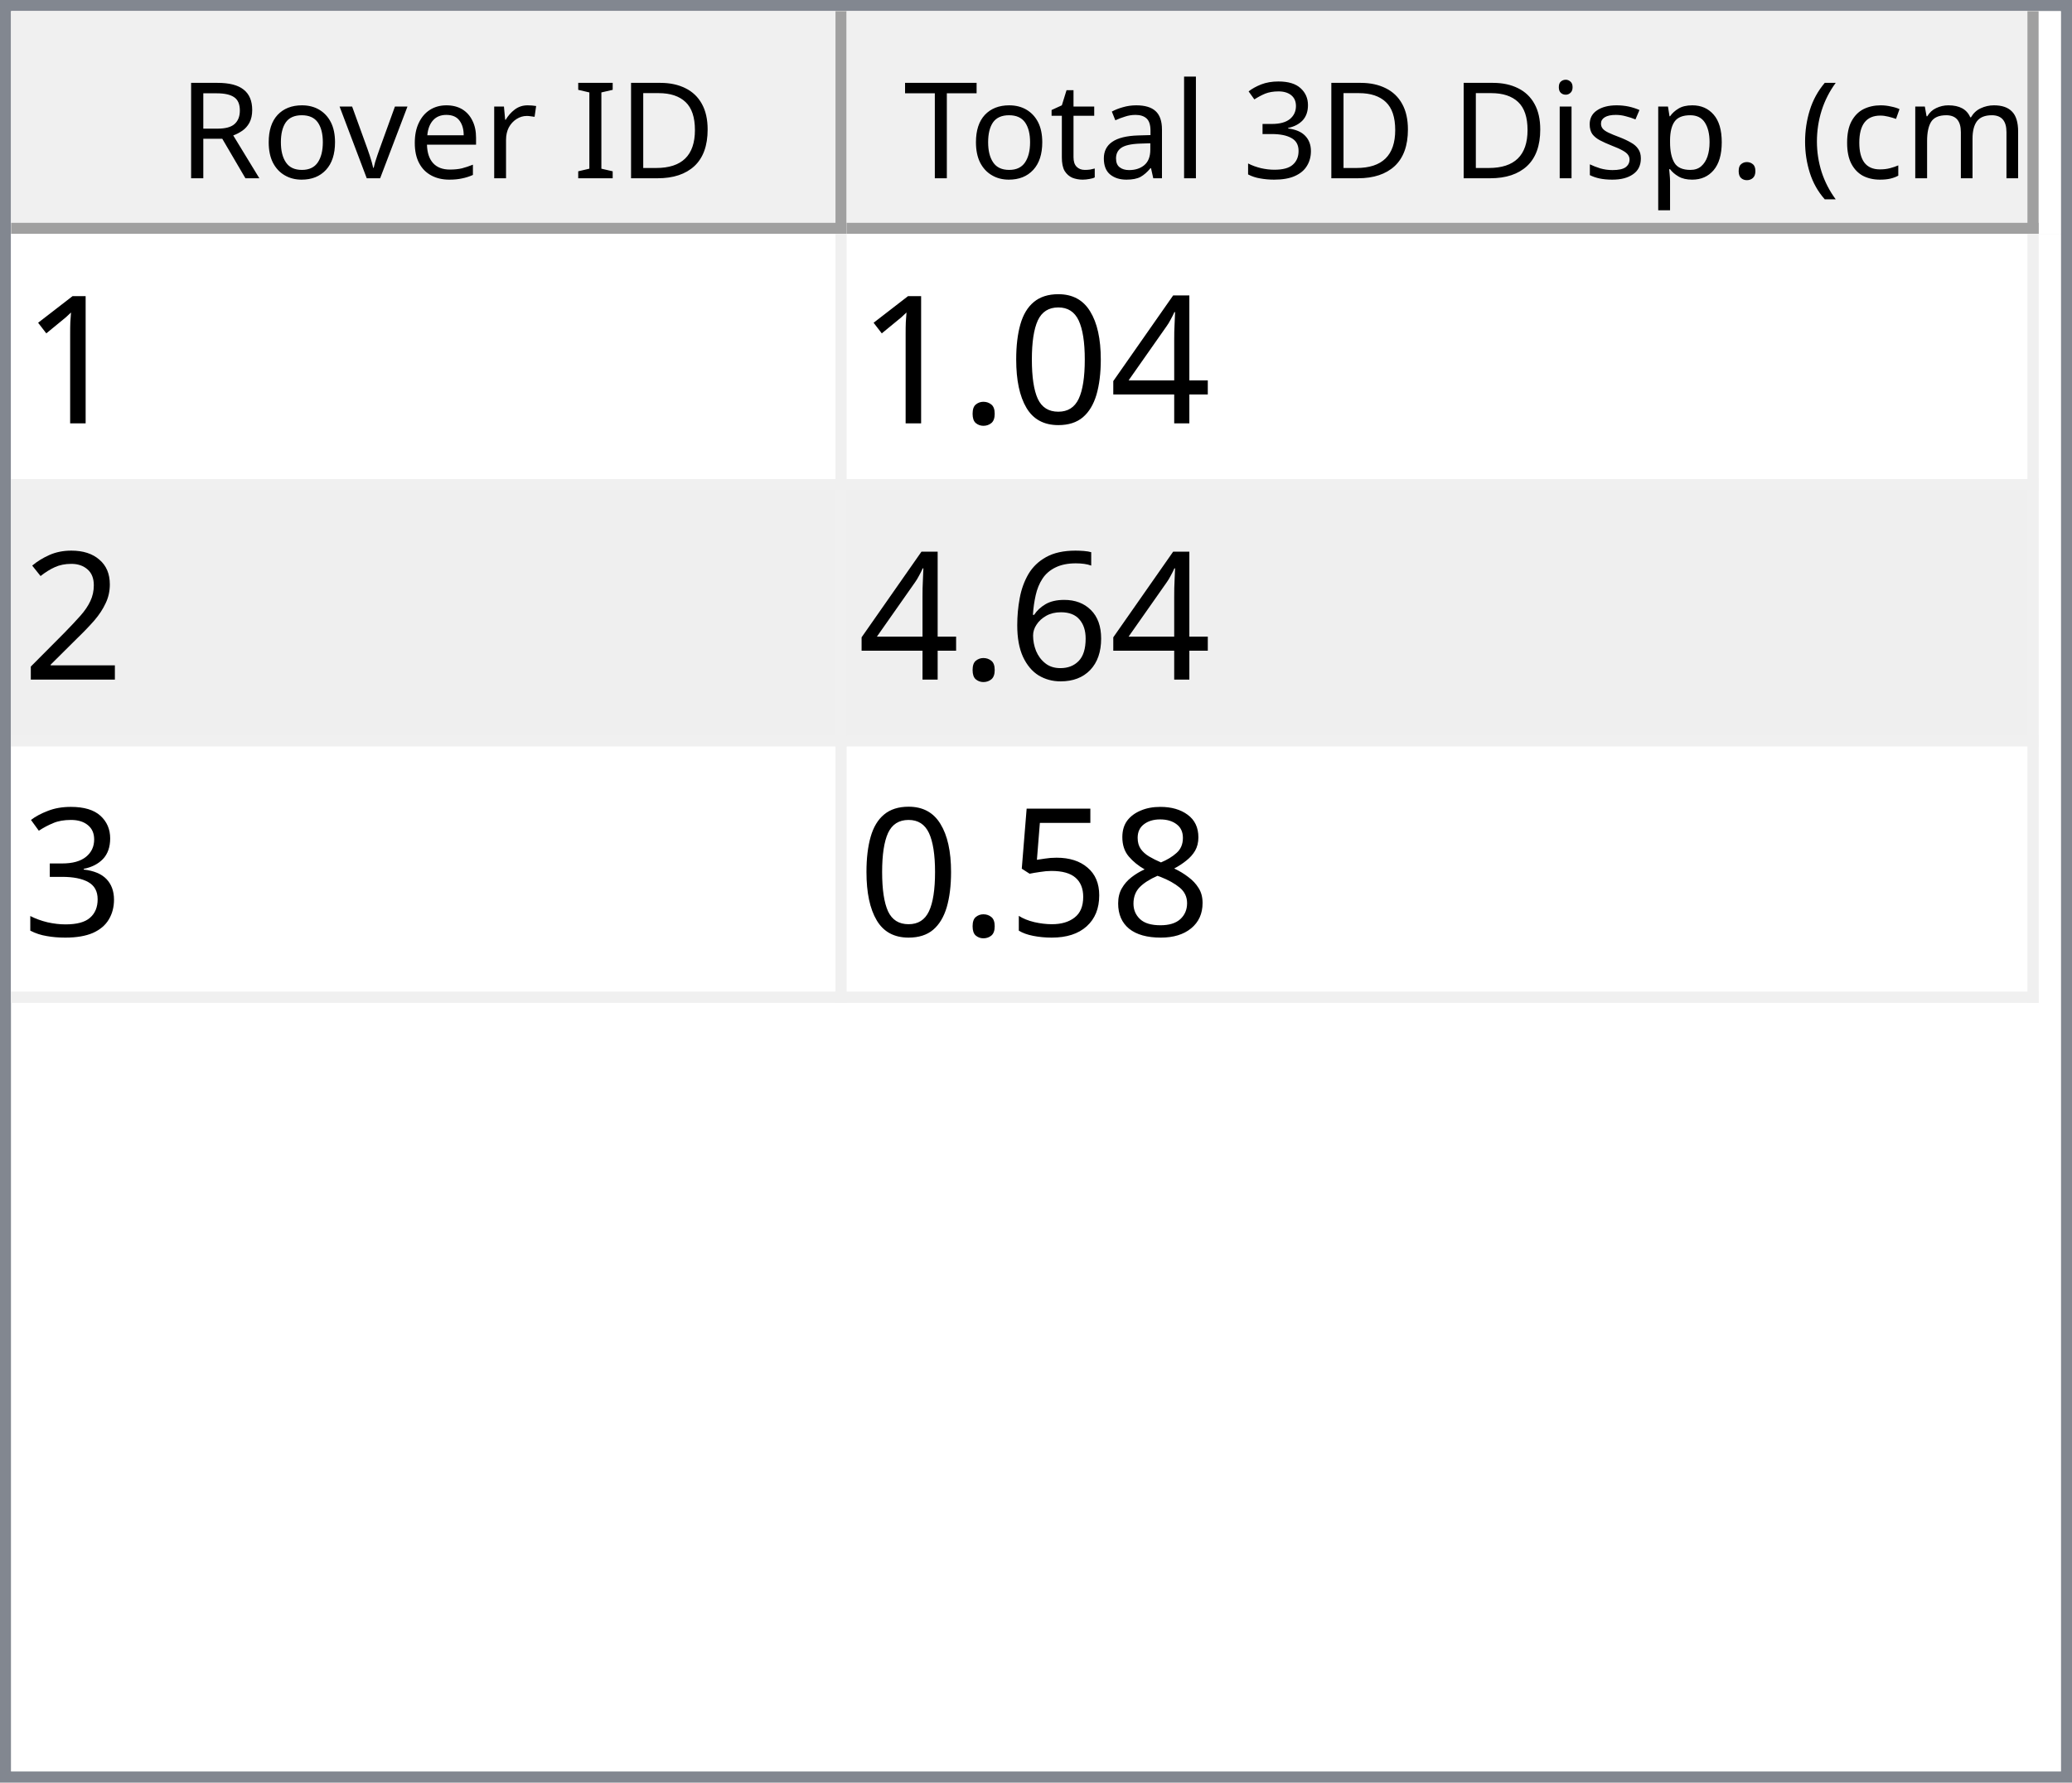
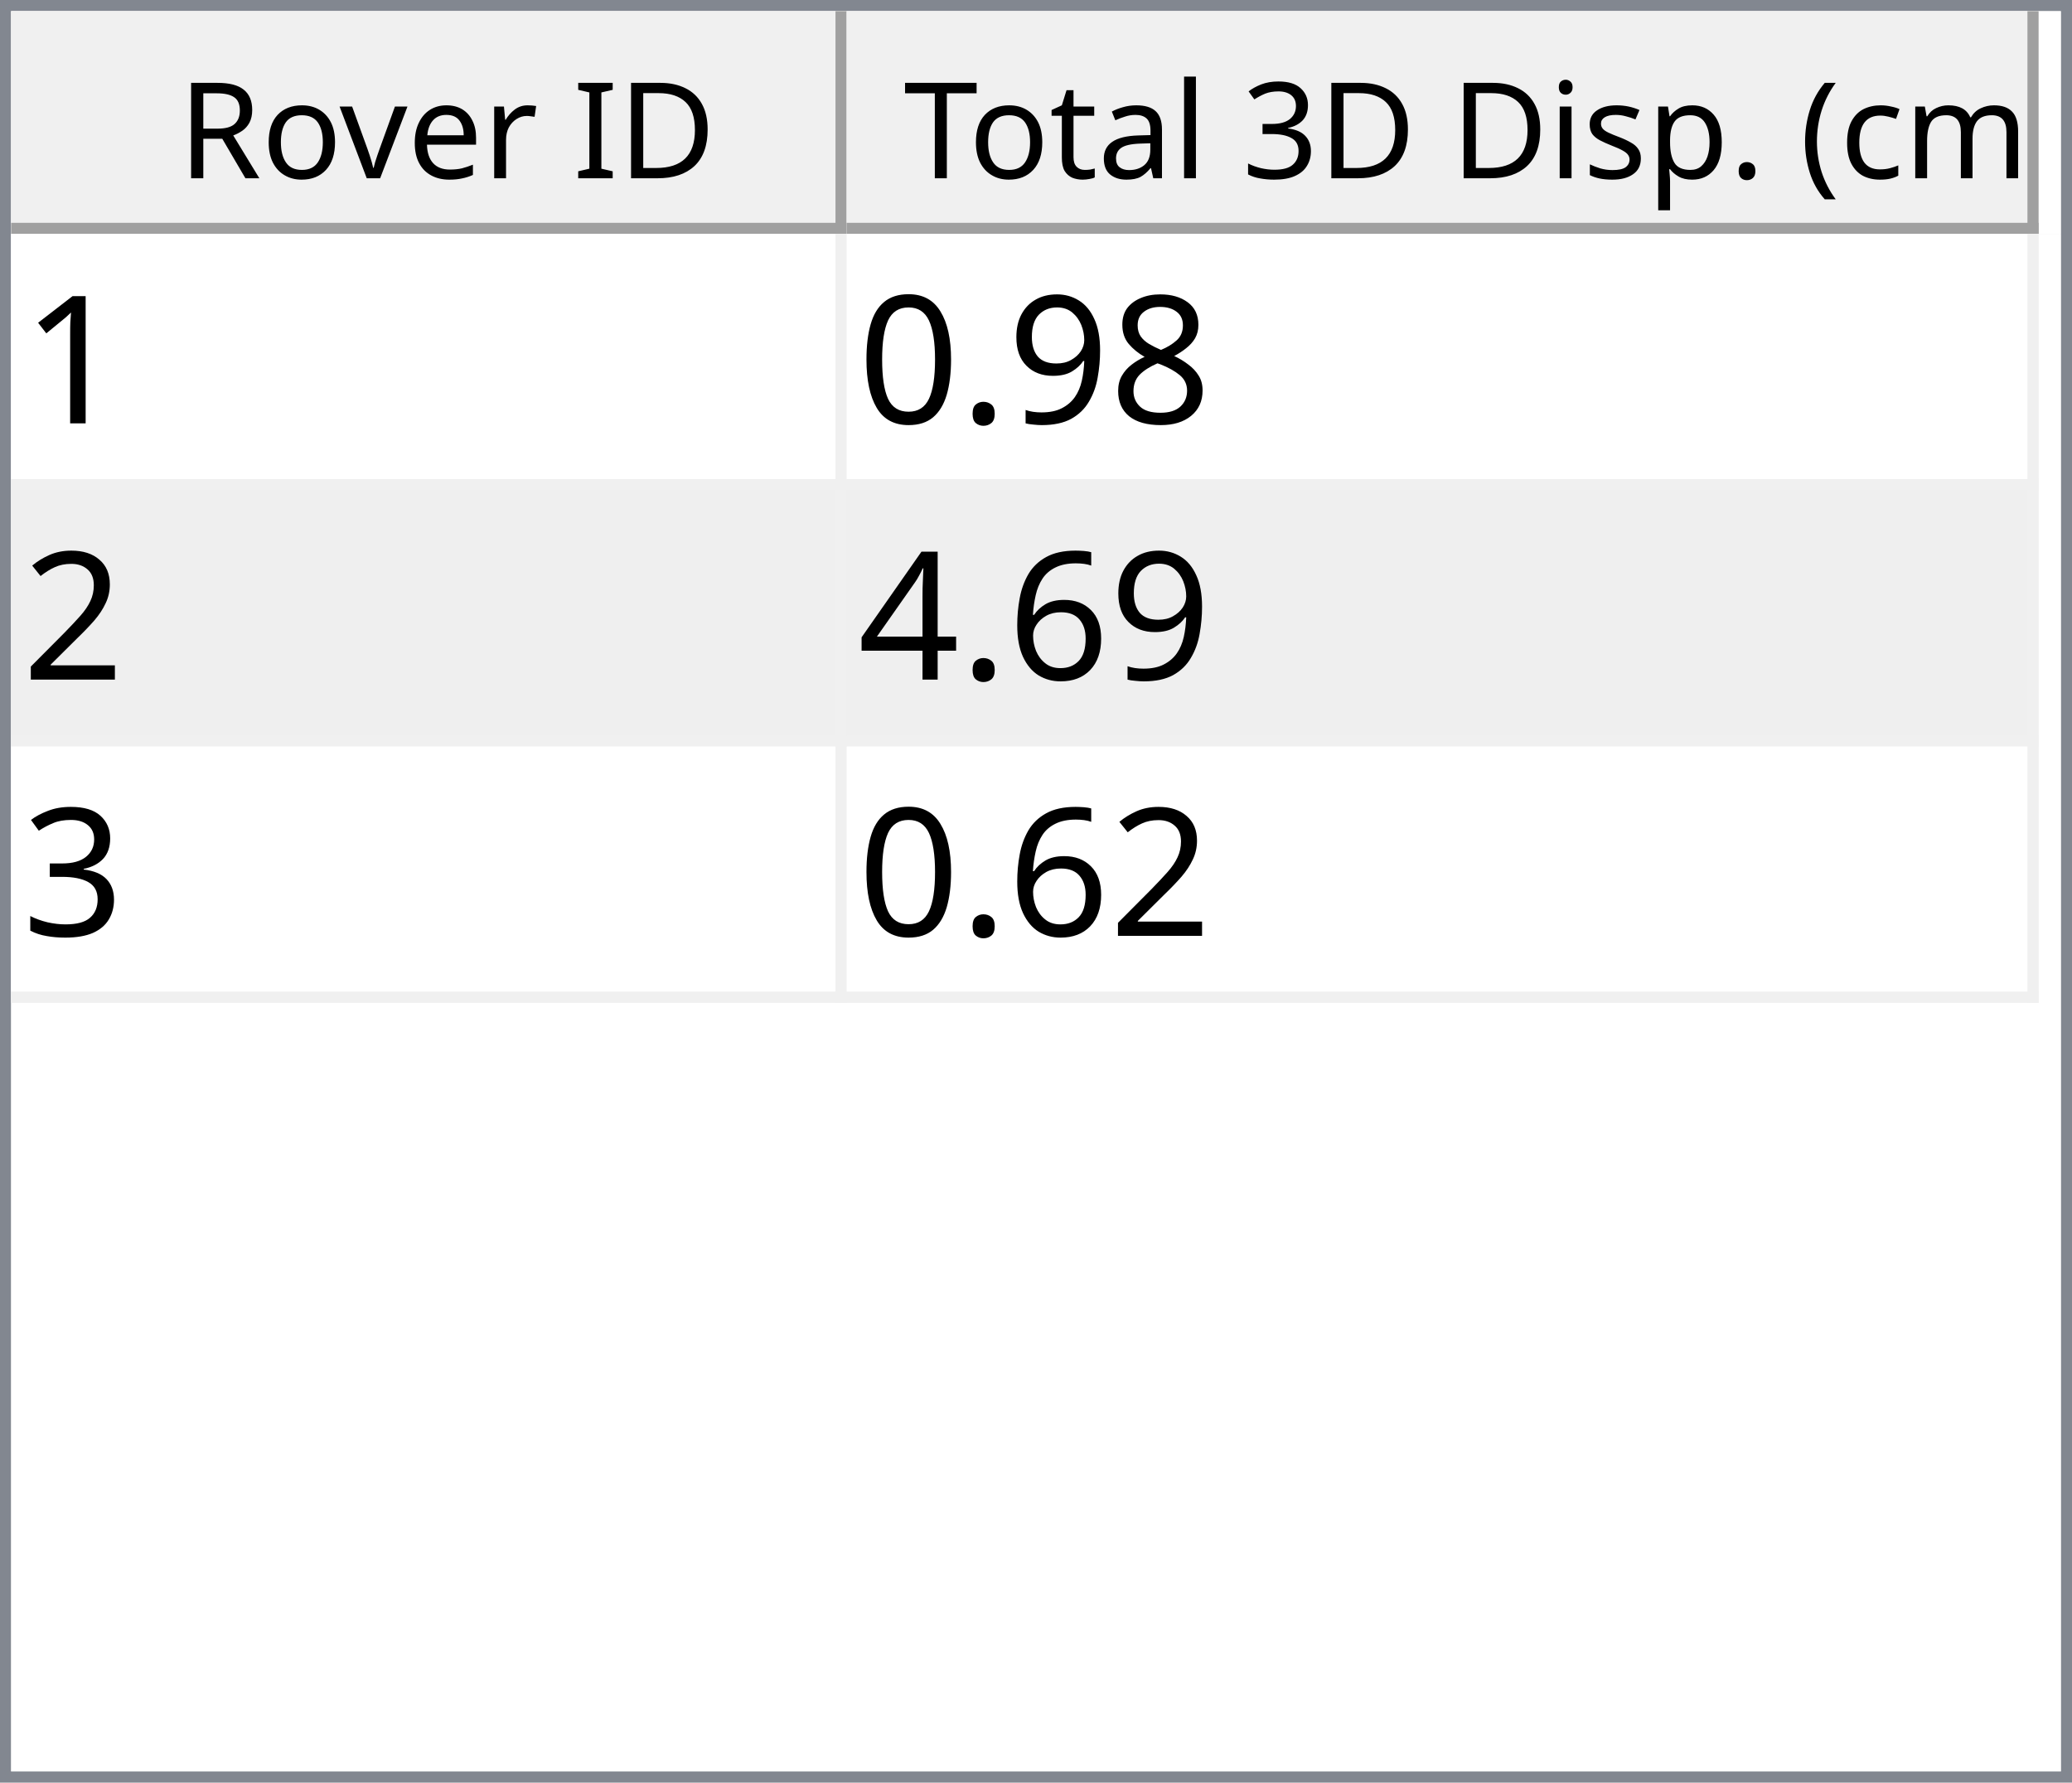
<svg xmlns="http://www.w3.org/2000/svg" style="fill-opacity:1; color-rendering:auto; color-interpolation:auto; text-rendering:auto; stroke:black; stroke-linecap:square; stroke-miterlimit:10; shape-rendering:auto; stroke-opacity:1; fill:black; stroke-dasharray:none; font-weight:normal; stroke-width:1; font-family:'Dialog'; font-style:normal; stroke-linejoin:miter; font-size:12px; stroke-dashoffset:0; image-rendering:auto;" width="186" height="160">
  <defs id="genericDefs" />
  <g>
    <defs id="defs1">
      <clipPath clipPathUnits="userSpaceOnUse" id="clipPath1">
        <path d="M0 0 L186 0 L186 160 L0 160 L0 0 Z" />
      </clipPath>
      <clipPath clipPathUnits="userSpaceOnUse" id="clipPath2">
        <path d="M0 0 L0 160 L186 160 L186 0 Z" />
      </clipPath>
      <clipPath clipPathUnits="userSpaceOnUse" id="clipPath3">
        <path d="M0 0 L0 20 L184 20 L184 0 Z" />
      </clipPath>
      <clipPath clipPathUnits="userSpaceOnUse" id="clipPath4">
        <path d="M0 0 L0 20 L75 20 L75 0 Z" />
      </clipPath>
      <clipPath clipPathUnits="userSpaceOnUse" id="clipPath5">
        <path d="M1 1 L1 19 L74 19 L74 1 Z" />
      </clipPath>
      <clipPath clipPathUnits="userSpaceOnUse" id="clipPath6">
        <path d="M0 0 L0 18 L73 18 L73 0 Z" />
      </clipPath>
      <clipPath clipPathUnits="userSpaceOnUse" id="clipPath7">
        <path d="M-0.5 -0.5 L-0.5 19.5 L74.5 19.5 L74.5 -0.5 Z" />
      </clipPath>
      <clipPath clipPathUnits="userSpaceOnUse" id="clipPath8">
        <path d="M0 0 L0 20 L107 20 L107 0 Z" />
      </clipPath>
      <clipPath clipPathUnits="userSpaceOnUse" id="clipPath9">
        <path d="M1 1 L1 19 L106 19 L106 1 Z" />
      </clipPath>
      <clipPath clipPathUnits="userSpaceOnUse" id="clipPath10">
        <path d="M0 0 L0 18 L105 18 L105 0 Z" />
      </clipPath>
      <clipPath clipPathUnits="userSpaceOnUse" id="clipPath11">
        <path d="M-0.5 -0.5 L-0.5 19.5 L106.5 19.5 L106.5 -0.5 Z" />
      </clipPath>
      <clipPath clipPathUnits="userSpaceOnUse" id="clipPath12">
        <path d="M0 0 L0 138 L184 138 L184 0 Z" />
      </clipPath>
      <clipPath clipPathUnits="userSpaceOnUse" id="clipPath13">
        <path d="M0 0 L0 69 L182 69 L182 0 Z" />
      </clipPath>
      <clipPath clipPathUnits="userSpaceOnUse" id="clipPath14">
        <path d="M-0.5 -0.5 L-0.5 68.5 L181.5 68.5 L181.5 -0.5 Z" />
      </clipPath>
      <clipPath clipPathUnits="userSpaceOnUse" id="clipPath15">
        <path d="M0 0 L0 22 L74 22 L74 0 Z" />
      </clipPath>
      <clipPath clipPathUnits="userSpaceOnUse" id="clipPath16">
        <path d="M0 0 L0 22 L106 22 L106 0 Z" />
      </clipPath>
      <font horiz-adv-x="64.551" id="font1">
        <font-face ascent="107.91" descent="25.098" units-per-em="100" style="font-style:normal; font-family:Segoe UI; font-weight:normal;" />
        <missing-glyph horiz-adv-x="64.551" d="M8.109 0 L8.109 68.266 L56.453 68.266 L56.453 0 L8.109 0 ZM15.328 7.234 L49.219 7.234 L49.219 61.031 L15.328 61.031 L15.328 7.234 Z" />
        <glyph unicode="D" horiz-adv-x="70.117" d="M9.188 0 L9.188 70.016 L28.516 70.016 Q65.531 70.016 65.531 35.891 Q65.531 19.672 55.25 9.836 Q44.969 0 27.734 0 L9.188 0 ZM17.391 62.594 L17.391 7.422 L27.828 7.422 Q41.609 7.422 49.273 14.797 Q56.938 22.172 56.938 35.688 Q56.938 62.594 28.328 62.594 L17.391 62.594 Z" />
        <glyph unicode="I" horiz-adv-x="26.611" d="M17.391 0 L9.188 0 L9.188 70.016 L17.391 70.016 L17.391 0 Z" />
        <glyph unicode=" " horiz-adv-x="27.393" d="" />
        <glyph unicode="r" horiz-adv-x="34.766" d="M34.188 41.891 Q32.078 43.5 28.125 43.5 Q23 43.5 19.555 38.672 Q16.109 33.844 16.109 25.484 L16.109 0 L8.109 0 L8.109 50 L16.109 50 L16.109 39.703 L16.312 39.703 Q18.016 44.969 21.531 47.922 Q25.047 50.875 29.391 50.875 Q32.516 50.875 34.188 50.203 L34.188 41.891 Z" />
        <glyph unicode="e" horiz-adv-x="52.295" d="M48.297 23 L12.984 23 Q13.188 14.656 17.484 10.109 Q21.781 5.562 29.297 5.562 Q37.75 5.562 44.828 11.141 L44.828 3.609 Q38.234 -1.172 27.391 -1.172 Q16.797 -1.172 10.742 5.641 Q4.688 12.453 4.688 24.812 Q4.688 36.469 11.305 43.82 Q17.922 51.172 27.734 51.172 Q37.547 51.172 42.922 44.828 Q48.297 38.484 48.297 27.203 L48.297 23 ZM40.094 29.781 Q40.047 36.719 36.75 40.578 Q33.453 44.438 27.594 44.438 Q21.922 44.438 17.969 40.383 Q14.016 36.328 13.094 29.781 L40.094 29.781 Z" />
        <glyph unicode="v" horiz-adv-x="47.9" d="M47.406 50 L27.484 0 L19.625 0 L0.688 50 L9.469 50 L22.172 13.672 Q23.578 9.672 23.922 6.688 L24.125 6.688 Q24.609 10.453 25.688 13.484 L38.969 50 L47.406 50 Z" />
        <glyph unicode="o" horiz-adv-x="58.594" d="M29 -1.172 Q17.922 -1.172 11.305 5.836 Q4.688 12.844 4.688 24.422 Q4.688 37.016 11.57 44.094 Q18.453 51.172 30.172 51.172 Q41.359 51.172 47.633 44.289 Q53.906 37.406 53.906 25.203 Q53.906 13.234 47.141 6.031 Q40.375 -1.172 29 -1.172 ZM29.594 44.438 Q21.875 44.438 17.383 39.188 Q12.891 33.938 12.891 24.703 Q12.891 15.828 17.43 10.695 Q21.969 5.562 29.594 5.562 Q37.359 5.562 41.531 10.594 Q45.703 15.625 45.703 24.906 Q45.703 34.281 41.531 39.359 Q37.359 44.438 29.594 44.438 Z" />
        <glyph unicode="R" horiz-adv-x="59.814" d="M59.375 0 L49.609 0 L37.891 19.625 Q36.281 22.359 34.766 24.289 Q33.25 26.219 31.664 27.438 Q30.078 28.656 28.25 29.219 Q26.422 29.781 24.125 29.781 L17.391 29.781 L17.391 0 L9.188 0 L9.188 70.016 L30.078 70.016 Q34.672 70.016 38.555 68.867 Q42.438 67.719 45.289 65.375 Q48.141 63.031 49.758 59.547 Q51.375 56.062 51.375 51.375 Q51.375 47.703 50.273 44.656 Q49.172 41.609 47.148 39.211 Q45.125 36.812 42.266 35.133 Q39.406 33.453 35.844 32.516 L35.844 32.328 Q37.594 31.547 38.891 30.547 Q40.188 29.547 41.359 28.18 Q42.531 26.812 43.68 25.078 Q44.828 23.344 46.234 21.047 L59.375 0 ZM17.391 62.594 L17.391 37.203 L28.516 37.203 Q31.594 37.203 34.203 38.133 Q36.812 39.062 38.719 40.797 Q40.625 42.531 41.703 45.047 Q42.781 47.562 42.781 50.688 Q42.781 56.297 39.141 59.445 Q35.5 62.594 28.609 62.594 L17.391 62.594 Z" />
        <glyph unicode=")" horiz-adv-x="30.176" d="M8.297 -15.922 L1.172 -15.922 Q16.406 2.344 16.406 26.812 Q16.406 51.469 1.078 70.016 L8.297 70.016 Q23.531 52.156 23.531 26.703 Q23.531 1.375 8.297 -15.922 Z" />
        <glyph unicode="m" horiz-adv-x="86.133" d="M79.109 0 L71.094 0 L71.094 28.719 Q71.094 37.016 68.531 40.727 Q65.969 44.438 59.906 44.438 Q54.781 44.438 51.195 39.75 Q47.609 35.062 47.609 28.516 L47.609 0 L39.594 0 L39.594 29.688 Q39.594 44.438 28.219 44.438 Q22.953 44.438 19.531 40.016 Q16.109 35.594 16.109 28.516 L16.109 0 L8.109 0 L8.109 50 L16.109 50 L16.109 42.094 L16.312 42.094 Q21.625 51.172 31.844 51.172 Q36.969 51.172 40.773 48.312 Q44.578 45.453 46 40.828 Q51.562 51.172 62.594 51.172 Q79.109 51.172 79.109 30.812 L79.109 0 Z" />
        <glyph unicode="c" horiz-adv-x="46.191" d="M42.188 2.297 Q36.422 -1.172 28.516 -1.172 Q17.828 -1.172 11.258 5.789 Q4.688 12.75 4.688 23.828 Q4.688 36.188 11.766 43.68 Q18.844 51.172 30.672 51.172 Q37.25 51.172 42.281 48.734 L42.281 40.531 Q36.719 44.438 30.375 44.438 Q22.703 44.438 17.797 38.945 Q12.891 33.453 12.891 24.516 Q12.891 15.719 17.508 10.641 Q22.125 5.562 29.891 5.562 Q36.422 5.562 42.188 9.906 L42.188 2.297 Z" />
        <glyph unicode="(" horiz-adv-x="30.176" d="M29.109 -15.922 L21.969 -15.922 Q6.844 1.375 6.844 26.703 Q6.844 52.156 21.969 70.016 L29.203 70.016 Q13.875 51.469 13.875 26.812 Q13.875 2.344 29.109 -15.922 Z" />
        <glyph unicode="." horiz-adv-x="21.68" d="M10.891 -1.078 Q8.641 -1.078 7.055 0.539 Q5.469 2.156 5.469 4.391 Q5.469 6.641 7.055 8.273 Q8.641 9.906 10.891 9.906 Q13.188 9.906 14.797 8.273 Q16.406 6.641 16.406 4.391 Q16.406 2.156 14.797 0.539 Q13.188 -1.078 10.891 -1.078 Z" />
        <glyph unicode="p" horiz-adv-x="58.789" d="M16.312 7.234 L16.109 7.234 L16.109 -23 L8.109 -23 L8.109 50 L16.109 50 L16.109 41.219 L16.312 41.219 Q22.219 51.172 33.594 51.172 Q43.266 51.172 48.688 44.461 Q54.109 37.75 54.109 26.469 Q54.109 13.922 48 6.375 Q41.891 -1.172 31.297 -1.172 Q21.578 -1.172 16.312 7.234 ZM16.109 27.391 L16.109 20.406 Q16.109 14.203 20.141 9.883 Q24.172 5.562 30.375 5.562 Q37.641 5.562 41.773 11.133 Q45.906 16.703 45.906 26.609 Q45.906 34.969 42.047 39.703 Q38.188 44.438 31.594 44.438 Q24.609 44.438 20.359 39.578 Q16.109 34.719 16.109 27.391 Z" />
        <glyph unicode="s" horiz-adv-x="42.432" d="M5.078 1.812 L5.078 10.406 Q11.625 5.562 19.484 5.562 Q30.031 5.562 30.031 12.594 Q30.031 14.594 29.125 15.992 Q28.219 17.391 26.68 18.461 Q25.141 19.531 23.07 20.383 Q21 21.234 18.609 22.172 Q15.281 23.484 12.766 24.828 Q10.25 26.172 8.57 27.859 Q6.891 29.547 6.031 31.695 Q5.172 33.844 5.172 36.719 Q5.172 40.234 6.789 42.945 Q8.406 45.656 11.086 47.484 Q13.766 49.312 17.211 50.242 Q20.656 51.172 24.312 51.172 Q30.812 51.172 35.938 48.922 L35.938 40.828 Q30.422 44.438 23.25 44.438 Q21 44.438 19.195 43.922 Q17.391 43.406 16.094 42.477 Q14.797 41.547 14.086 40.258 Q13.375 38.969 13.375 37.406 Q13.375 35.453 14.086 34.133 Q14.797 32.812 16.164 31.789 Q17.531 30.766 19.484 29.938 Q21.438 29.109 23.922 28.125 Q27.25 26.859 29.883 25.516 Q32.516 24.172 34.375 22.484 Q36.234 20.797 37.234 18.602 Q38.234 16.406 38.234 13.375 Q38.234 9.672 36.602 6.938 Q34.969 4.203 32.234 2.398 Q29.5 0.594 25.93 -0.289 Q22.359 -1.172 18.453 -1.172 Q10.75 -1.172 5.078 1.812 Z" />
        <glyph unicode="i" horiz-adv-x="24.219" d="M12.203 62.703 Q10.062 62.703 8.547 64.164 Q7.031 65.625 7.031 67.875 Q7.031 70.125 8.547 71.609 Q10.062 73.094 12.203 73.094 Q14.406 73.094 15.945 71.609 Q17.484 70.125 17.484 67.875 Q17.484 65.719 15.945 64.211 Q14.406 62.703 12.203 62.703 ZM16.109 0 L8.109 0 L8.109 50 L16.109 50 L16.109 0 Z" />
        <glyph unicode="3" horiz-adv-x="53.906" d="M46.531 19.828 Q46.531 15.094 44.75 11.211 Q42.969 7.328 39.719 4.57 Q36.469 1.812 31.93 0.297 Q27.391 -1.219 21.922 -1.219 Q11.922 -1.219 6 2.594 L6 11.188 Q13.094 5.609 22.219 5.609 Q25.875 5.609 28.828 6.539 Q31.781 7.469 33.906 9.227 Q36.031 10.984 37.18 13.477 Q38.328 15.969 38.328 19.094 Q38.328 32.812 18.797 32.812 L12.984 32.812 L12.984 39.594 L18.5 39.594 Q35.797 39.594 35.797 52.484 Q35.797 64.406 22.609 64.406 Q15.188 64.406 8.688 59.422 L8.688 67.188 Q15.375 71.188 24.609 71.188 Q29 71.188 32.57 69.969 Q36.141 68.75 38.68 66.555 Q41.219 64.359 42.609 61.281 Q44 58.203 44 54.5 Q44 40.672 30.031 36.719 L30.031 36.531 Q33.594 36.141 36.625 34.797 Q39.656 33.453 41.852 31.305 Q44.047 29.156 45.289 26.25 Q46.531 23.344 46.531 19.828 Z" />
        <glyph unicode="l" horiz-adv-x="24.219" d="M16.109 0 L8.109 0 L8.109 74.031 L16.109 74.031 L16.109 0 Z" />
        <glyph unicode="a" horiz-adv-x="50.879" d="M43.891 0 L35.891 0 L35.891 7.812 L35.688 7.812 Q30.469 -1.172 20.312 -1.172 Q12.844 -1.172 8.617 2.781 Q4.391 6.734 4.391 13.281 Q4.391 27.297 20.906 29.594 L35.891 31.688 Q35.891 44.438 25.594 44.438 Q16.547 44.438 9.281 38.281 L9.281 46.484 Q16.656 51.172 26.266 51.172 Q43.891 51.172 43.891 32.516 L43.891 0 ZM35.891 25.297 L23.828 23.641 Q18.266 22.859 15.43 20.875 Q12.594 18.891 12.594 13.875 Q12.594 10.203 15.211 7.883 Q17.828 5.562 22.172 5.562 Q28.125 5.562 32.008 9.742 Q35.891 13.922 35.891 20.312 L35.891 25.297 Z" />
        <glyph unicode="t" horiz-adv-x="33.887" d="M31.297 0.484 Q28.469 -1.078 23.828 -1.078 Q10.688 -1.078 10.688 13.578 L10.688 43.172 L2.094 43.172 L2.094 50 L10.688 50 L10.688 62.203 L18.703 64.797 L18.703 50 L31.297 50 L31.297 43.172 L18.703 43.172 L18.703 14.984 Q18.703 9.969 20.414 7.82 Q22.125 5.672 26.078 5.672 Q29.109 5.672 31.297 7.328 L31.297 0.484 Z" />
        <glyph unicode="T" horiz-adv-x="52.393" d="M50.594 62.594 L30.375 62.594 L30.375 0 L22.172 0 L22.172 62.594 L2 62.594 L2 70.016 L50.594 70.016 L50.594 62.594 Z" />
      </font>
      <font horiz-adv-x="75.0" id="font2">
        <font-face ascent="100.537" descent="21.973" units-per-em="100" style="font-style:normal; font-family:sans-serif; font-weight:normal;" />
        <missing-glyph horiz-adv-x="75.0" d="M12.5 0 L12.5 62.5 L62.5 62.5 L62.5 0 L12.5 0 ZM14.062 1.562 L60.938 1.562 L60.938 60.938 L14.062 60.938 L14.062 1.562 Z" />
        <glyph unicode="1" horiz-adv-x="55.615" d="M37.25 0 L28.469 0 L28.469 56 Q25.297 52.984 20.141 49.953 Q14.984 46.922 10.891 45.406 L10.891 53.906 Q18.266 57.375 23.781 62.305 Q29.297 67.234 31.594 71.875 L37.25 71.875 L37.25 0 Z" />
-         <glyph unicode="4" horiz-adv-x="55.615" d="M32.328 0 L32.328 17.141 L1.266 17.141 L1.266 25.203 L33.938 71.578 L41.109 71.578 L41.109 25.203 L50.781 25.203 L50.781 17.141 L41.109 17.141 L41.109 0 L32.328 0 ZM32.328 25.203 L32.328 57.469 L9.906 25.203 L32.328 25.203 Z" />
+         <glyph unicode="8" horiz-adv-x="55.615" d="M17.672 38.812 Q12.203 40.828 9.57 44.539 Q6.938 48.25 6.938 53.422 Q6.938 61.234 12.555 66.555 Q18.172 71.875 27.484 71.875 Q36.859 71.875 42.578 66.43 Q48.297 60.984 48.297 53.172 Q48.297 48.188 45.68 44.508 Q43.062 40.828 37.75 38.812 Q44.344 36.672 47.781 31.883 Q51.219 27.094 51.219 20.453 Q51.219 11.281 44.727 5.031 Q38.234 -1.219 27.641 -1.219 Q17.047 -1.219 10.547 5.055 Q4.047 11.328 4.047 20.703 Q4.047 27.688 7.594 32.398 Q11.141 37.109 17.672 38.812 ZM15.922 53.719 Q15.922 48.641 19.195 45.414 Q22.469 42.188 27.688 42.188 Q32.766 42.188 36.016 45.383 Q39.266 48.578 39.266 53.219 Q39.266 58.062 35.914 61.359 Q32.562 64.656 27.594 64.656 Q22.562 64.656 19.242 61.43 Q15.922 58.203 15.922 53.719 ZM13.094 20.656 Q13.094 16.891 14.875 13.375 Q16.656 9.859 20.172 7.93 Q23.688 6 27.734 6 Q34.031 6 38.133 10.055 Q42.234 14.109 42.234 20.359 Q42.234 26.703 38.016 30.859 Q33.797 35.016 27.438 35.016 Q21.234 35.016 17.164 30.914 Q13.094 26.812 13.094 20.656 Z" />
+         <glyph unicode="9" horiz-adv-x="55.615" d="M5.469 16.547 L13.922 17.328 Q14.984 11.375 18.016 8.688 Q21.047 6 25.781 6 Q29.828 6 32.883 7.859 Q35.938 9.719 37.891 12.82 Q39.844 15.922 41.164 21.195 Q42.484 26.469 42.484 31.938 Q42.484 32.516 42.438 33.688 Q39.797 29.5 35.234 26.883 Q30.672 24.266 25.344 24.266 Q16.453 24.266 10.305 30.711 Q4.156 37.156 4.156 47.703 Q4.156 58.594 10.578 65.234 Q17 71.875 26.656 71.875 Q33.641 71.875 39.43 68.117 Q45.219 64.359 48.219 57.398 Q51.219 50.438 51.219 37.25 Q51.219 23.531 48.242 15.406 Q45.266 7.281 39.383 3.031 Q33.5 -1.219 25.594 -1.219 Q17.188 -1.219 11.867 3.445 Q6.547 8.109 5.469 16.547 ZM41.453 48.141 Q41.453 55.719 37.43 60.156 Q33.406 64.594 27.734 64.594 Q21.875 64.594 17.531 59.812 Q13.188 55.031 13.188 47.406 Q13.188 40.578 17.312 36.305 Q21.438 32.031 27.484 32.031 Q33.594 32.031 37.523 36.305 Q41.453 40.578 41.453 48.141 Z" />
+         <glyph unicode="." horiz-adv-x="27.783" d="M9.078 0 L9.078 10.016 L19.094 10.016 L19.094 0 L9.078 0 Z" />
        <glyph unicode="0" horiz-adv-x="55.615" d="M4.156 35.297 Q4.156 48 6.766 55.742 Q9.375 63.484 14.523 67.68 Q19.672 71.875 27.484 71.875 Q33.25 71.875 37.594 69.555 Q41.938 67.234 44.773 62.867 Q47.609 58.5 49.219 52.227 Q50.828 45.953 50.828 35.297 Q50.828 22.703 48.242 14.969 Q45.656 7.234 40.508 3.008 Q35.359 -1.219 27.484 -1.219 Q17.141 -1.219 11.234 6.203 Q4.156 15.141 4.156 35.297 ZM13.188 35.297 Q13.188 17.672 17.312 11.836 Q21.438 6 27.484 6 Q33.547 6 37.672 11.859 Q41.797 17.719 41.797 35.297 Q41.797 52.984 37.672 58.789 Q33.547 64.594 27.391 64.594 Q21.344 64.594 17.719 59.469 Q13.188 52.938 13.188 35.297 Z" />
-         <glyph unicode="." horiz-adv-x="27.783" d="M9.078 0 L9.078 10.016 L19.094 10.016 L19.094 0 L9.078 0 Z" />
        <glyph unicode="2" horiz-adv-x="55.615" d="M50.344 8.453 L50.344 0 L3.031 0 Q2.938 3.172 4.047 6.109 Q5.859 10.938 9.836 15.625 Q13.812 20.312 21.344 26.469 Q33.016 36.031 37.117 41.625 Q41.219 47.219 41.219 52.203 Q41.219 57.422 37.477 61.008 Q33.734 64.594 27.734 64.594 Q21.391 64.594 17.578 60.789 Q13.766 56.984 13.719 50.25 L4.688 51.172 Q5.609 61.281 11.664 66.578 Q17.719 71.875 27.938 71.875 Q38.234 71.875 44.242 66.164 Q50.25 60.453 50.25 52 Q50.25 47.703 48.492 43.555 Q46.734 39.406 42.656 34.812 Q38.578 30.219 29.109 22.219 Q21.188 15.578 18.945 13.211 Q16.703 10.844 15.234 8.453 L50.344 8.453 Z" />
        <glyph unicode="6" horiz-adv-x="55.615" d="M49.75 54.047 L41.016 53.375 Q39.844 58.547 37.703 60.891 Q34.125 64.656 28.906 64.656 Q24.703 64.656 21.531 62.312 Q17.391 59.281 14.992 53.469 Q12.594 47.656 12.5 36.922 Q15.672 41.75 20.266 44.094 Q24.859 46.438 29.891 46.438 Q38.672 46.438 44.852 39.969 Q51.031 33.5 51.031 23.25 Q51.031 16.5 48.125 10.719 Q45.219 4.938 40.141 1.859 Q35.062 -1.219 28.609 -1.219 Q17.625 -1.219 10.695 6.859 Q3.766 14.938 3.766 33.5 Q3.766 54.25 11.422 63.672 Q18.109 71.875 29.438 71.875 Q37.891 71.875 43.289 67.141 Q48.688 62.406 49.75 54.047 ZM13.875 23.188 Q13.875 18.656 15.797 14.508 Q17.719 10.359 21.188 8.18 Q24.656 6 28.469 6 Q34.031 6 38.039 10.492 Q42.047 14.984 42.047 22.703 Q42.047 30.125 38.086 34.398 Q34.125 38.672 28.125 38.672 Q22.172 38.672 18.023 34.398 Q13.875 30.125 13.875 23.188 Z" />
+         <glyph unicode="4" horiz-adv-x="55.615" d="M32.328 0 L32.328 17.141 L1.266 17.141 L1.266 25.203 L33.938 71.578 L41.109 71.578 L41.109 25.203 L50.781 25.203 L50.781 17.141 L41.109 17.141 L41.109 0 L32.328 0 ZM32.328 25.203 L32.328 57.469 L9.906 25.203 L32.328 25.203 Z" />
        <glyph unicode="3" horiz-adv-x="55.615" d="M4.203 18.891 L12.984 20.062 Q14.5 12.594 18.141 9.297 Q21.781 6 27 6 Q33.203 6 37.477 10.297 Q41.75 14.594 41.75 20.953 Q41.75 27 37.797 30.93 Q33.844 34.859 27.734 34.859 Q25.25 34.859 21.531 33.891 L22.516 41.609 Q23.391 41.5 23.922 41.5 Q29.547 41.5 34.039 44.43 Q38.531 47.359 38.531 53.469 Q38.531 58.297 35.258 61.477 Q31.984 64.656 26.812 64.656 Q21.688 64.656 18.266 61.43 Q14.844 58.203 13.875 51.766 L5.078 53.328 Q6.688 62.156 12.398 67.016 Q18.109 71.875 26.609 71.875 Q32.469 71.875 37.398 69.359 Q42.328 66.844 44.945 62.5 Q47.562 58.156 47.562 53.266 Q47.562 48.641 45.07 44.828 Q42.578 41.016 37.703 38.766 Q44.047 37.312 47.562 32.695 Q51.078 28.078 51.078 21.141 Q51.078 11.766 44.242 5.25 Q37.406 -1.266 26.953 -1.266 Q17.531 -1.266 11.305 4.352 Q5.078 9.969 4.203 18.891 Z" />
-         <glyph unicode="8" horiz-adv-x="55.615" d="M17.672 38.812 Q12.203 40.828 9.57 44.539 Q6.938 48.25 6.938 53.422 Q6.938 61.234 12.555 66.555 Q18.172 71.875 27.484 71.875 Q36.859 71.875 42.578 66.43 Q48.297 60.984 48.297 53.172 Q48.297 48.188 45.68 44.508 Q43.062 40.828 37.75 38.812 Q44.344 36.672 47.781 31.883 Q51.219 27.094 51.219 20.453 Q51.219 11.281 44.727 5.031 Q38.234 -1.219 27.641 -1.219 Q17.047 -1.219 10.547 5.055 Q4.047 11.328 4.047 20.703 Q4.047 27.688 7.594 32.398 Q11.141 37.109 17.672 38.812 ZM15.922 53.719 Q15.922 48.641 19.195 45.414 Q22.469 42.188 27.688 42.188 Q32.766 42.188 36.016 45.383 Q39.266 48.578 39.266 53.219 Q39.266 58.062 35.914 61.359 Q32.562 64.656 27.594 64.656 Q22.562 64.656 19.242 61.43 Q15.922 58.203 15.922 53.719 ZM13.094 20.656 Q13.094 16.891 14.875 13.375 Q16.656 9.859 20.172 7.93 Q23.688 6 27.734 6 Q34.031 6 38.133 10.055 Q42.234 14.109 42.234 20.359 Q42.234 26.703 38.016 30.859 Q33.797 35.016 27.438 35.016 Q21.234 35.016 17.164 30.914 Q13.094 26.812 13.094 20.656 Z" />
-         <glyph unicode="5" horiz-adv-x="55.615" d="M4.156 18.75 L13.375 19.531 Q14.406 12.797 18.141 9.398 Q21.875 6 27.156 6 Q33.5 6 37.891 10.789 Q42.281 15.578 42.281 23.484 Q42.281 31 38.062 35.352 Q33.844 39.703 27 39.703 Q22.75 39.703 19.336 37.773 Q15.922 35.844 13.969 32.766 L5.719 33.844 L12.641 70.609 L48.25 70.609 L48.25 62.203 L19.672 62.203 L15.828 42.969 Q22.266 47.469 29.344 47.469 Q38.719 47.469 45.164 40.969 Q51.609 34.469 51.609 24.266 Q51.609 14.547 45.953 7.469 Q39.062 -1.219 27.156 -1.219 Q17.391 -1.219 11.211 4.25 Q5.031 9.719 4.156 18.75 Z" />
      </font>
    </defs>
    <g style="fill:white; stroke:white;">
      <rect x="0" y="0" width="186" style="clip-path:url(#clipPath1); stroke:none;" height="160" />
    </g>
    <g style="fill:white; text-rendering:optimizeSpeed; color-rendering:optimizeSpeed; image-rendering:optimizeSpeed; shape-rendering:crispEdges; stroke:white; color-interpolation:sRGB;">
      <rect x="0" width="186" height="160" y="0" style="stroke:none;" />
      <path style="stroke:none;" d="M0 160 L186 160 L186 0 L0 0 Z" />
    </g>
    <g style="fill:rgb(240,240,240); font-family:'Segoe UI'; stroke:rgb(240,240,240);">
      <rect x="0" y="0" width="186" style="clip-path:url(#clipPath2); stroke:none;" height="160" />
    </g>
    <g style="fill:rgb(130,135,144); font-family:'Segoe UI'; stroke:rgb(130,135,144);">
      <path d="M0 0 L186 0 L186 160 L0 160 L0 0 ZM1 1 L185 1 L185 159 L1 159 L1 1 Z" style="fill-rule:evenodd; clip-path:url(#clipPath2); stroke:none;" />
    </g>
    <g style="fill:white; font-family:'Segoe UI'; stroke:white;" transform="translate(1,1)">
      <rect x="0" y="0" width="184" style="clip-path:url(#clipPath3); stroke:none;" height="20" />
    </g>
    <g style="fill:rgb(240,240,240); font-family:'Segoe UI'; stroke:rgb(240,240,240);" transform="translate(1,1)">
      <rect x="0" y="0" width="75" style="clip-path:url(#clipPath4); stroke:none;" height="20" />
    </g>
    <g style="font-family:'Segoe UI';" transform="translate(2,2)">
      <text x="14" xml:space="preserve" y="14" style="clip-path:url(#clipPath6); stroke:none;">Rover ID</text>
    </g>
    <g style="fill:rgb(160,160,160); font-family:'Segoe UI'; stroke:rgb(160,160,160); stroke-linejoin:bevel;" transform="translate(1.5,1.5)">
      <line x1="74" x2="74" y1="0" style="fill:none; clip-path:url(#clipPath7);" y2="19" />
    </g>
    <g style="fill:rgb(160,160,160); font-family:'Segoe UI'; stroke:rgb(160,160,160); stroke-linejoin:bevel;" transform="matrix(1,0,0,1,1,1) translate(0.5,0.5)">
      <line x1="0" x2="74" y1="19" style="fill:none; clip-path:url(#clipPath7);" y2="19" />
    </g>
    <g style="fill:rgb(240,240,240); font-family:'Segoe UI'; stroke:rgb(240,240,240);" transform="translate(76,1)">
      <rect x="0" y="0" width="107" style="clip-path:url(#clipPath8); stroke:none;" height="20" />
    </g>
    <g style="font-family:'Segoe UI';" transform="translate(77,2)">
      <text x="1" xml:space="preserve" y="14" style="clip-path:url(#clipPath10); stroke:none;"> Total 3D Disp. (cm)</text>
    </g>
    <g style="fill:rgb(160,160,160); font-family:'Segoe UI'; stroke:rgb(160,160,160); stroke-linejoin:bevel;" transform="translate(76.5,1.5)">
      <line x1="106" x2="106" y1="0" style="fill:none; clip-path:url(#clipPath11);" y2="19" />
    </g>
    <g style="fill:rgb(160,160,160); font-family:'Segoe UI'; stroke:rgb(160,160,160); stroke-linejoin:bevel;" transform="matrix(1,0,0,1,76,1) translate(0.5,0.5)">
      <line x1="0" x2="106" y1="19" style="fill:none; clip-path:url(#clipPath11);" y2="19" />
    </g>
    <g style="fill:white; font-family:'Segoe UI'; stroke:white;" transform="translate(1,21)">
      <rect x="0" y="0" width="184" style="clip-path:url(#clipPath12); stroke:none;" height="138" />
    </g>
    <g style="fill:rgb(240,240,240); font-size:16px; font-family:sans-serif; stroke:rgb(240,240,240);" transform="translate(1,21)">
      <rect x="0" y="0" width="182" style="clip-path:url(#clipPath13); stroke:none;" height="69" />
      <line transform="translate(0.5,0.5)" x1="0" x2="181" y1="22" style="clip-path:url(#clipPath14); fill:none; stroke-linejoin:bevel;" y2="22" />
    </g>
    <g transform="matrix(1,0,0,1,1,21) translate(0.5,0.5)" style="fill:rgb(240,240,240); font-size:16px; font-family:sans-serif; stroke:rgb(240,240,240); stroke-linejoin:bevel;">
      <line x1="0" x2="181" y1="45" style="fill:none; clip-path:url(#clipPath14);" y2="45" />
    </g>
    <g transform="matrix(1,0,0,1,1,21) translate(0.5,0.5)" style="fill:rgb(240,240,240); font-size:16px; font-family:sans-serif; stroke:rgb(240,240,240); stroke-linejoin:bevel;">
      <line x1="0" x2="181" y1="68" style="fill:none; clip-path:url(#clipPath14);" y2="68" />
    </g>
    <g transform="matrix(1,0,0,1,1,21) translate(0.5,0.5)" style="fill:rgb(240,240,240); font-size:16px; font-family:sans-serif; stroke:rgb(240,240,240); stroke-linejoin:bevel;">
      <line x1="74" x2="74" y1="0" style="fill:none; clip-path:url(#clipPath14);" y2="68" />
    </g>
    <g transform="matrix(1,0,0,1,1,21) translate(0.5,0.5)" style="fill:rgb(240,240,240); font-size:16px; font-family:sans-serif; stroke:rgb(240,240,240); stroke-linejoin:bevel;">
      <line x1="181" x2="181" y1="0" style="fill:none; clip-path:url(#clipPath14);" y2="68" />
    </g>
    <g style="fill:white; font-size:16px; font-family:sans-serif; stroke:white;" transform="matrix(1,0,0,1,1,21)">
      <rect x="0" y="0" width="74" style="clip-path:url(#clipPath15); stroke:none;" height="22" />
      <text x="1" y="17" style="fill:black; clip-path:url(#clipPath15); stroke:none;" xml:space="preserve">1</text>
    </g>
    <g style="fill:white; font-size:16px; font-family:sans-serif; stroke:white;" transform="matrix(1,0,0,1,1,21) translate(75,0)">
      <rect x="0" y="0" width="106" style="clip-path:url(#clipPath16); stroke:none;" height="22" />
-       <text x="1" y="17" style="fill:black; clip-path:url(#clipPath16); stroke:none;" xml:space="preserve">1.04</text>
+       <text x="1" y="17" style="fill:black; clip-path:url(#clipPath16); stroke:none;" xml:space="preserve">0.98</text>
    </g>
    <g style="fill:rgb(239,239,239); font-size:16px; font-family:sans-serif; stroke:rgb(239,239,239);" transform="matrix(1,0,0,1,1,21) translate(0,23)">
      <rect x="0" y="0" width="74" style="clip-path:url(#clipPath15); stroke:none;" height="22" />
      <text x="1" y="17" style="fill:black; clip-path:url(#clipPath15); stroke:none;" xml:space="preserve">2</text>
    </g>
    <g style="fill:rgb(239,239,239); font-size:16px; font-family:sans-serif; stroke:rgb(239,239,239);" transform="matrix(1,0,0,1,1,21) translate(75,23)">
      <rect x="0" y="0" width="106" style="clip-path:url(#clipPath16); stroke:none;" height="22" />
-       <text x="1" y="17" style="fill:black; clip-path:url(#clipPath16); stroke:none;" xml:space="preserve">4.64</text>
+       <text x="1" y="17" style="fill:black; clip-path:url(#clipPath16); stroke:none;" xml:space="preserve">4.69</text>
    </g>
    <g style="fill:white; font-size:16px; font-family:sans-serif; stroke:white;" transform="matrix(1,0,0,1,1,21) translate(0,46)">
      <rect x="0" y="0" width="74" style="clip-path:url(#clipPath15); stroke:none;" height="22" />
      <text x="1" y="17" style="fill:black; clip-path:url(#clipPath15); stroke:none;" xml:space="preserve">3</text>
    </g>
    <g style="fill:white; font-size:16px; font-family:sans-serif; stroke:white;" transform="matrix(1,0,0,1,1,21) translate(75,46)">
      <rect x="0" y="0" width="106" style="clip-path:url(#clipPath16); stroke:none;" height="22" />
-       <text x="1" y="17" style="fill:black; clip-path:url(#clipPath16); stroke:none;" xml:space="preserve">0.58</text>
+       <text x="1" y="17" style="fill:black; clip-path:url(#clipPath16); stroke:none;" xml:space="preserve">0.62</text>
    </g>
  </g>
</svg>
